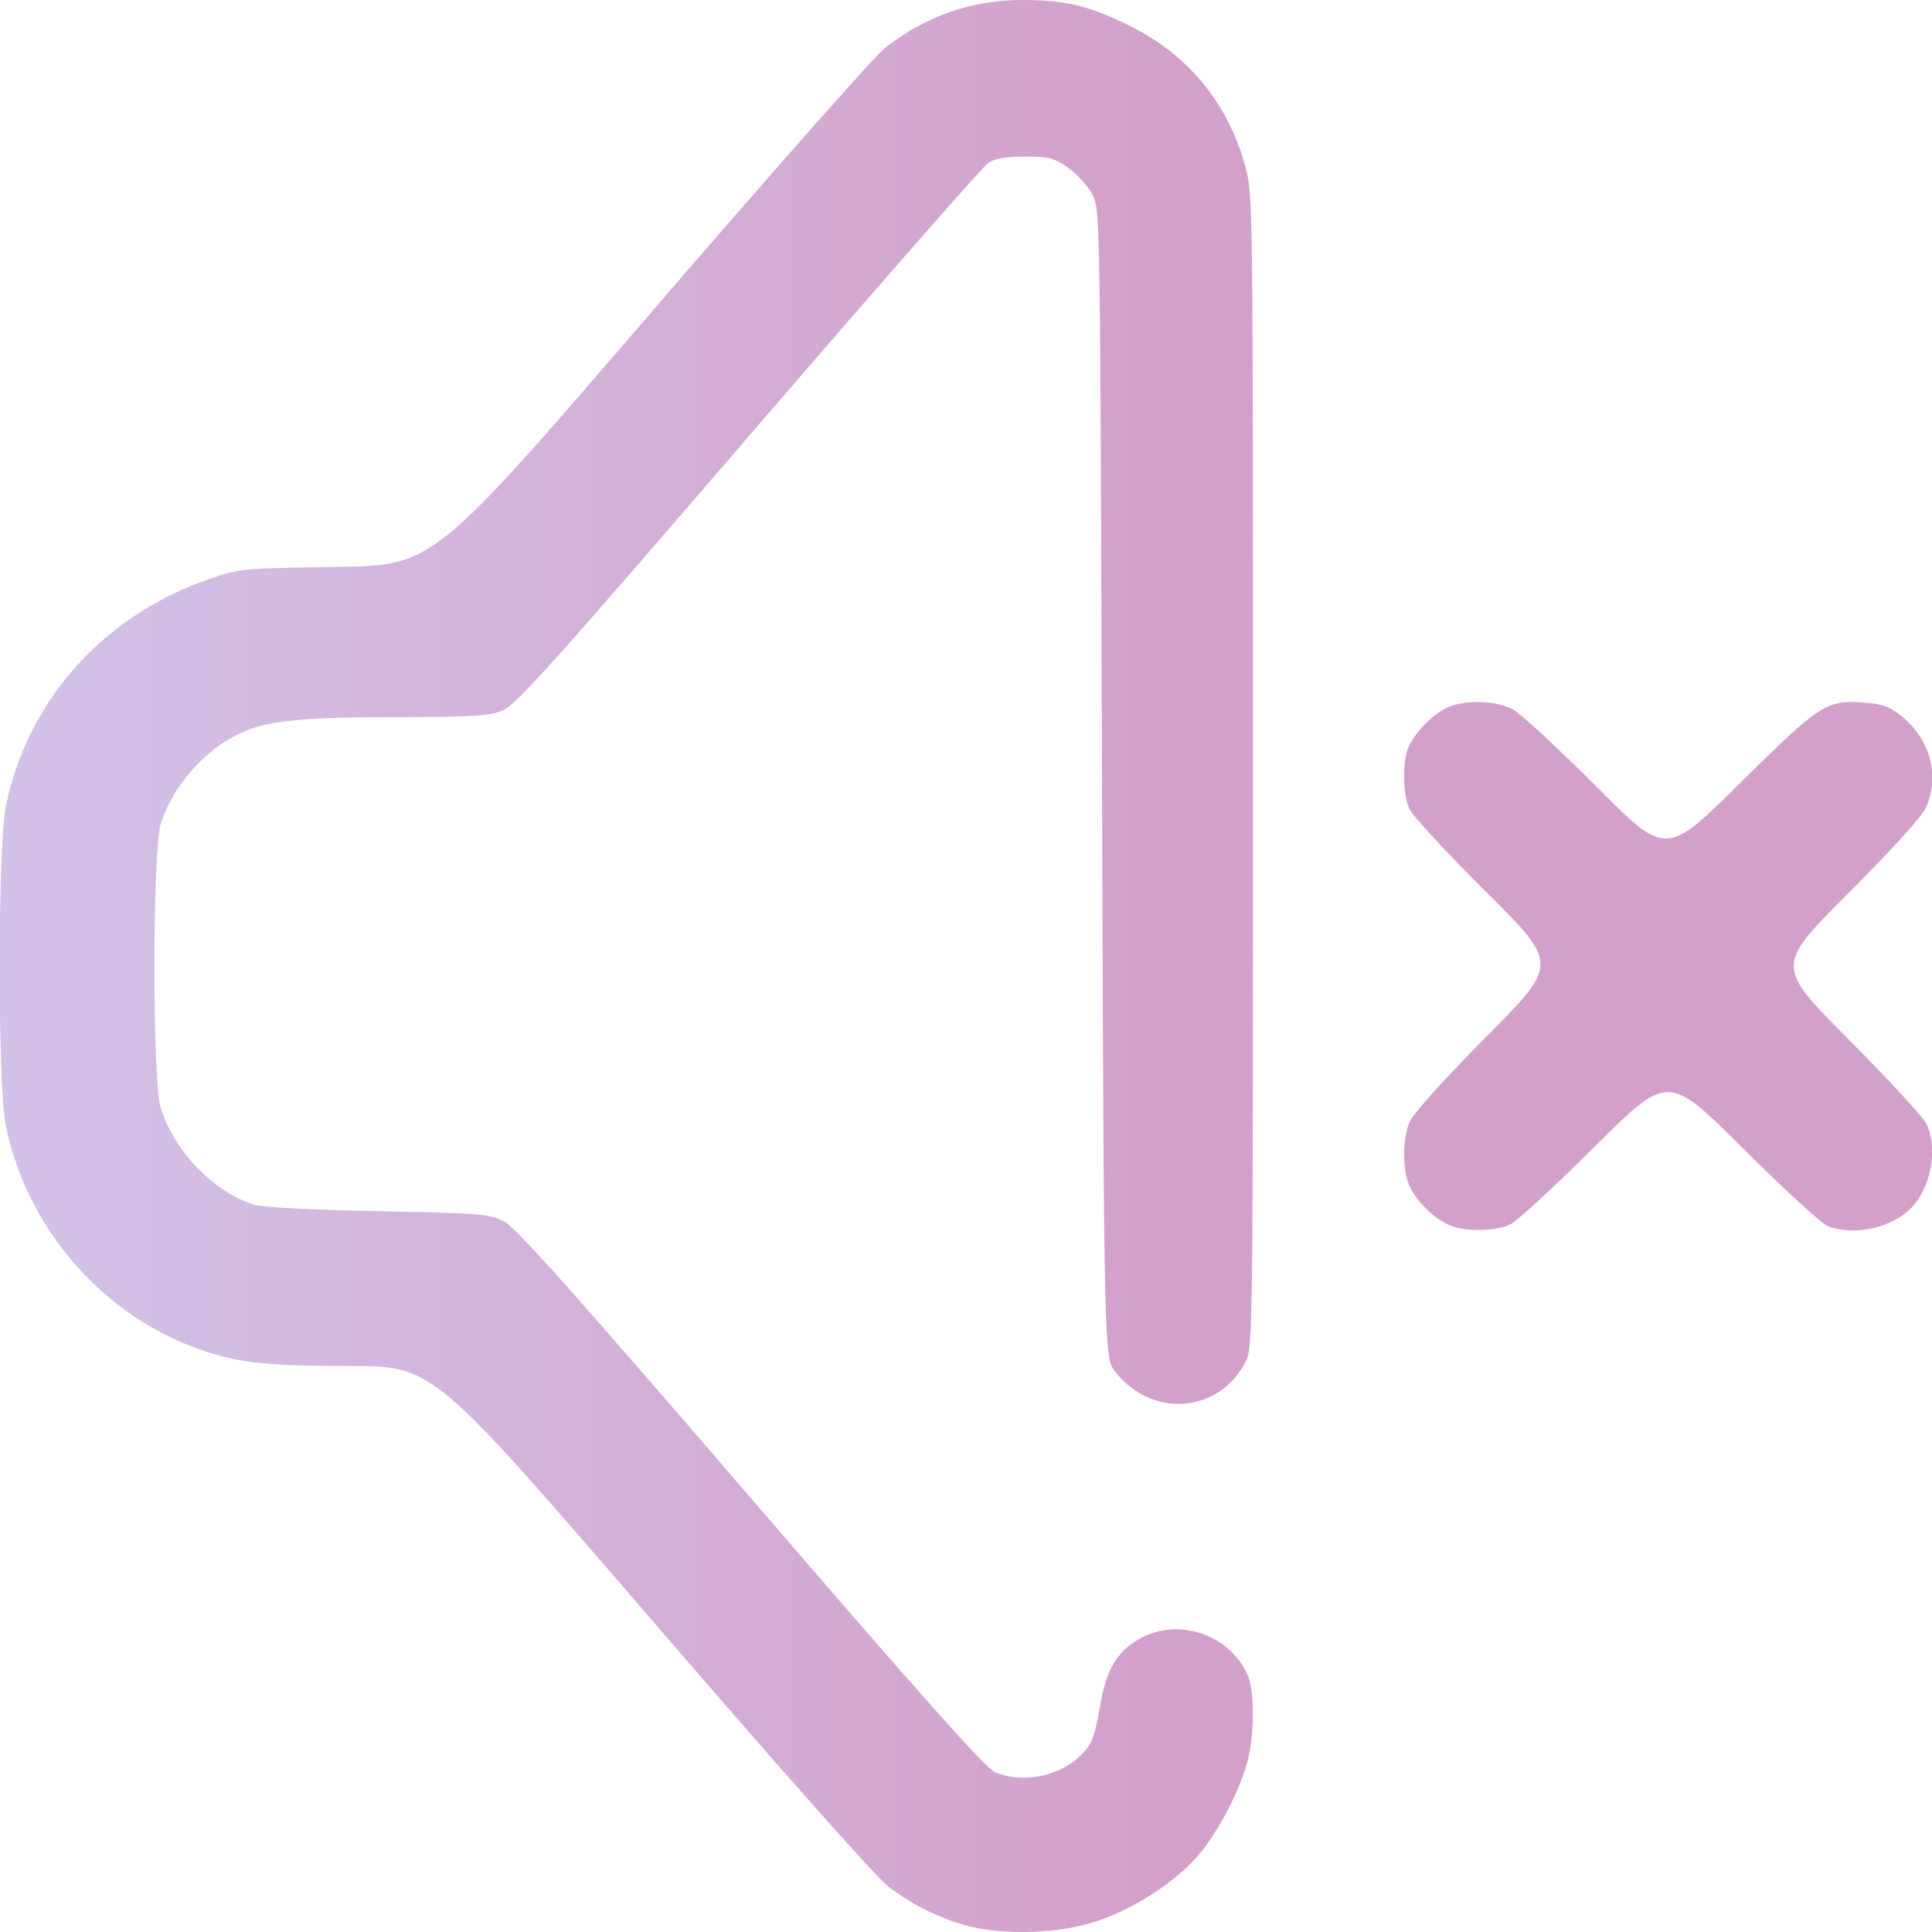
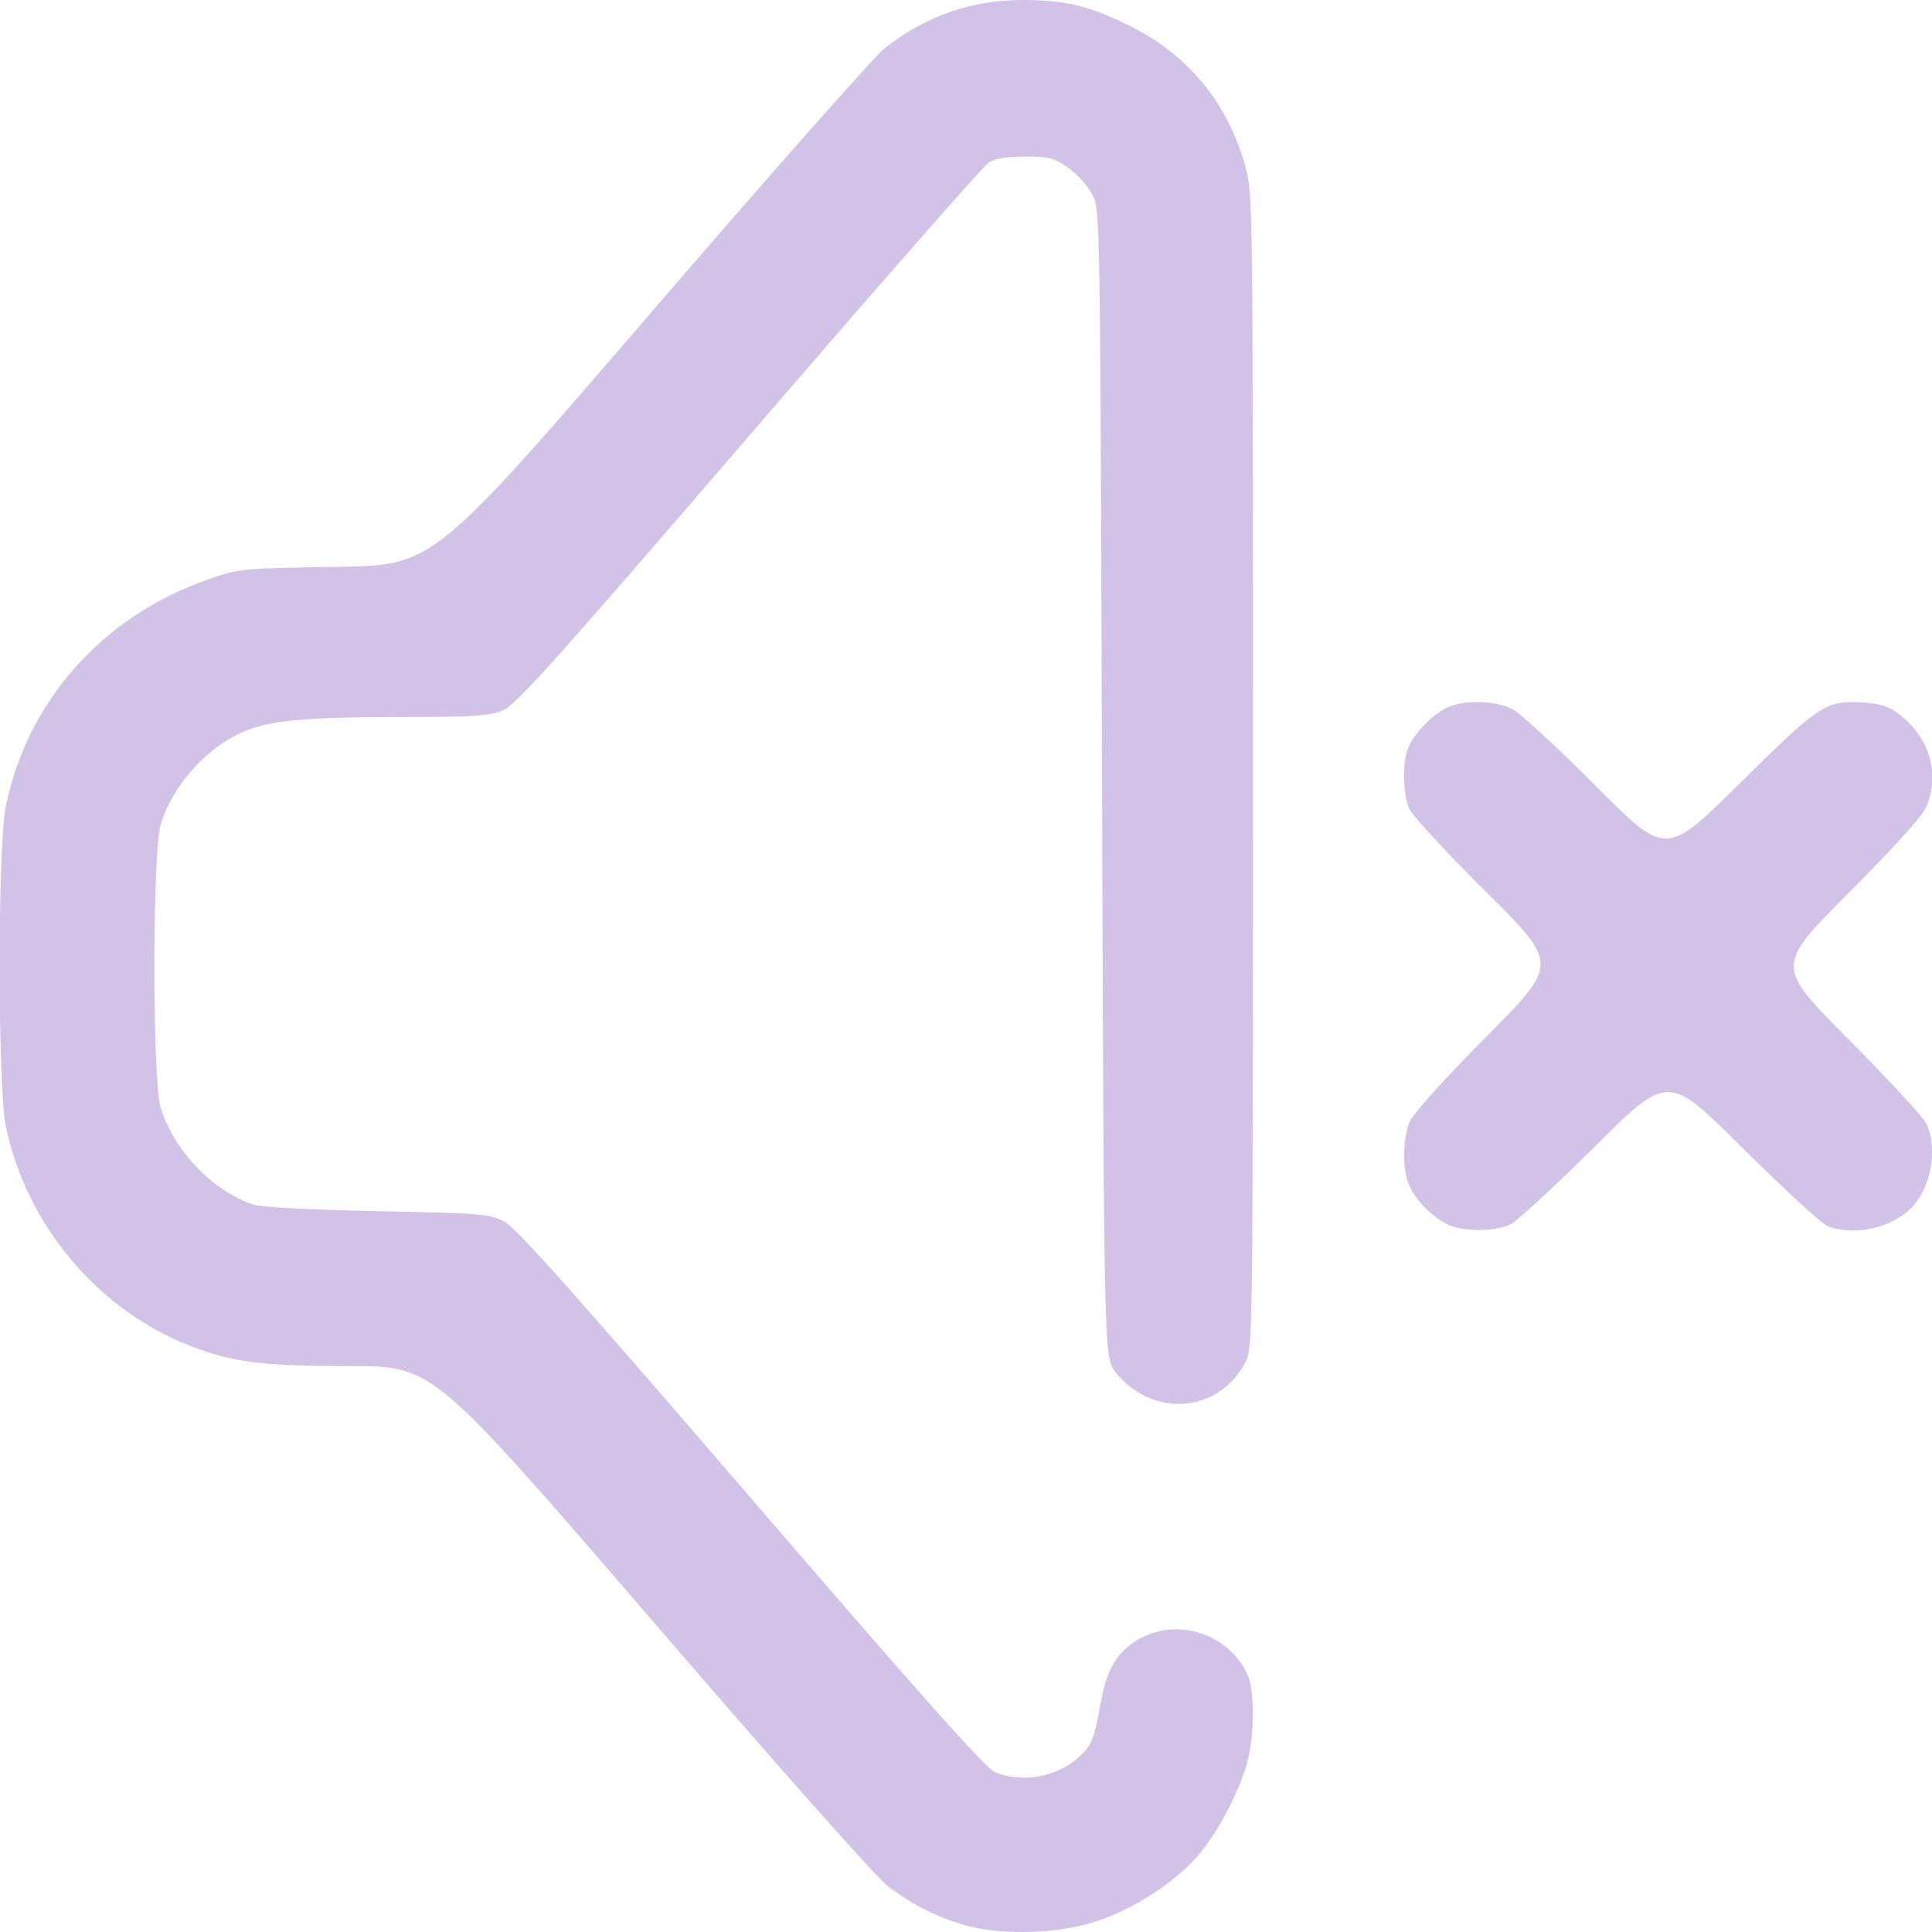
<svg xmlns="http://www.w3.org/2000/svg" xmlns:xlink="http://www.w3.org/1999/xlink" width="512" height="512" viewBox="0 0 135.467 135.467" version="1.1" id="svg1" xml:space="preserve">
  <defs id="defs1">
    <linearGradient id="linearGradient6">
      <stop style="stop-color:#d3c2e8;stop-opacity:1;" offset="0" id="stop6" />
-       <stop style="stop-color:#d3a0ca;stop-opacity:1" offset="1" id="stop7" />
+       <stop style="stop-color:#d3c2e8;stop-opacity:1" offset="1" id="stop7" />
    </linearGradient>
    <linearGradient xlink:href="#linearGradient6" id="linearGradient7" x1="32.758" y1="184.831" x2="118.862" y2="184.831" gradientUnits="userSpaceOnUse" gradientTransform="translate(-3.115385,-73.99039)" />
  </defs>
  <g id="layer1" transform="matrix(0.9375448,0,0,0.9375448,-27.80368,-38.56523)">
    <path style="fill:url(#linearGradient7);fill-opacity:1" d="m 101.774,185.099 c -2.107,-0.614 -3.813,-1.474 -5.672,-2.861 -0.866,-0.646 -7.93,-8.606 -17.753,-20.006 -16.315,-18.932 -16.315,-18.932 -22.492,-18.932 -6.651,0 -8.825,-0.277 -12.026,-1.531 -6.901,-2.704 -12.217,-9.053 -13.735,-16.4 -0.625,-3.024 -0.622,-20.959 0.004,-23.988 1.617,-7.831 7.243,-14.148 15.032,-16.879 2.446,-0.858 2.479,-0.861 9.695,-0.971 7.24,-0.11 7.24,-0.11 23.408,-18.89 8.892,-10.329 16.804,-19.282 17.581,-19.897 3.027,-2.392 6.486,-3.609 10.264,-3.609 3.215,0 4.93,0.402 7.922,1.858 4.455,2.167 7.463,5.783 8.78,10.555 0.577,2.09 0.583,2.534 0.583,45.237 0,41.836 -0.016,43.158 -0.537,44.173 -1.982,3.865 -6.944,4.277 -9.737,0.809 -0.873,-1.084 -0.873,-1.084 -1.015,-44.027 -0.141,-42.868 -0.142,-42.944 -0.731,-44.071 -0.324,-0.621 -1.129,-1.51 -1.788,-1.976 -1.064,-0.752 -1.427,-0.847 -3.233,-0.847 -1.427,0 -2.25,0.141 -2.755,0.472 -0.396,0.26 -8.477,9.481 -17.958,20.493 -14.671,17.04 -17.409,20.089 -18.393,20.483 -0.953,0.381 -2.305,0.463 -7.712,0.468 -7.12,0.006 -9.751,0.26 -11.724,1.133 -2.755,1.219 -5.237,4.024 -6.11,6.905 -0.62,2.046 -0.626,19.103 -0.007,21.143 0.977,3.22 3.847,6.232 6.934,7.277 0.591,0.2 4.186,0.391 9.29,0.494 7.85,0.158 8.392,0.203 9.493,0.786 0.882,0.467 5.389,5.522 18.451,20.696 12.657,14.703 17.536,20.183 18.226,20.472 2.013,0.841 4.639,0.372 6.278,-1.121 0.961,-0.876 1.159,-1.355 1.606,-3.902 0.436,-2.479 1.104,-3.728 2.505,-4.683 2.882,-1.965 6.97,-0.829 8.481,2.356 0.511,1.076 0.57,3.95 0.127,6.108 -0.462,2.247 -2.293,5.81 -3.916,7.62 -1.885,2.103 -5.129,4.109 -7.984,4.936 -2.805,0.812 -6.826,0.863 -9.383,0.118 z m 36.124,-52.403 c -1.179,-0.612 -2.294,-1.729 -2.809,-2.815 -0.556,-1.172 -0.56,-3.519 -0.008,-4.84 0.261,-0.624 2.518,-3.131 5.779,-6.42 5.351,-5.396 5.351,-5.396 -0.033,-10.75 -2.962,-2.944 -5.562,-5.762 -5.779,-6.261 -0.468,-1.076 -0.516,-3.389 -0.095,-4.506 0.406,-1.078 1.901,-2.611 3.008,-3.086 1.313,-0.563 3.577,-0.49 4.818,0.155 0.576,0.3 3.391,2.899 6.257,5.777 5.21,5.232 5.21,5.232 10.724,-0.219 6.059,-5.989 6.47,-6.255 9.35,-6.046 1.319,0.095 1.877,0.295 2.722,0.976 2.168,1.746 2.903,4.38 1.899,6.808 -0.276,0.668 -2.405,3.025 -5.853,6.482 -5.42,5.433 -5.42,5.433 -0.017,10.866 2.971,2.988 5.605,5.839 5.853,6.336 0.887,1.776 0.399,4.7 -1.044,6.247 -1.453,1.557 -4.296,2.205 -6.318,1.44 -0.437,-0.165 -3.304,-2.798 -6.372,-5.85 -5.577,-5.549 -5.577,-5.549 -11.007,-0.15 -2.986,2.969 -5.836,5.602 -6.333,5.85 -1.149,0.574 -3.643,0.578 -4.741,0.008 z" id="path6" />
  </g>
</svg>
